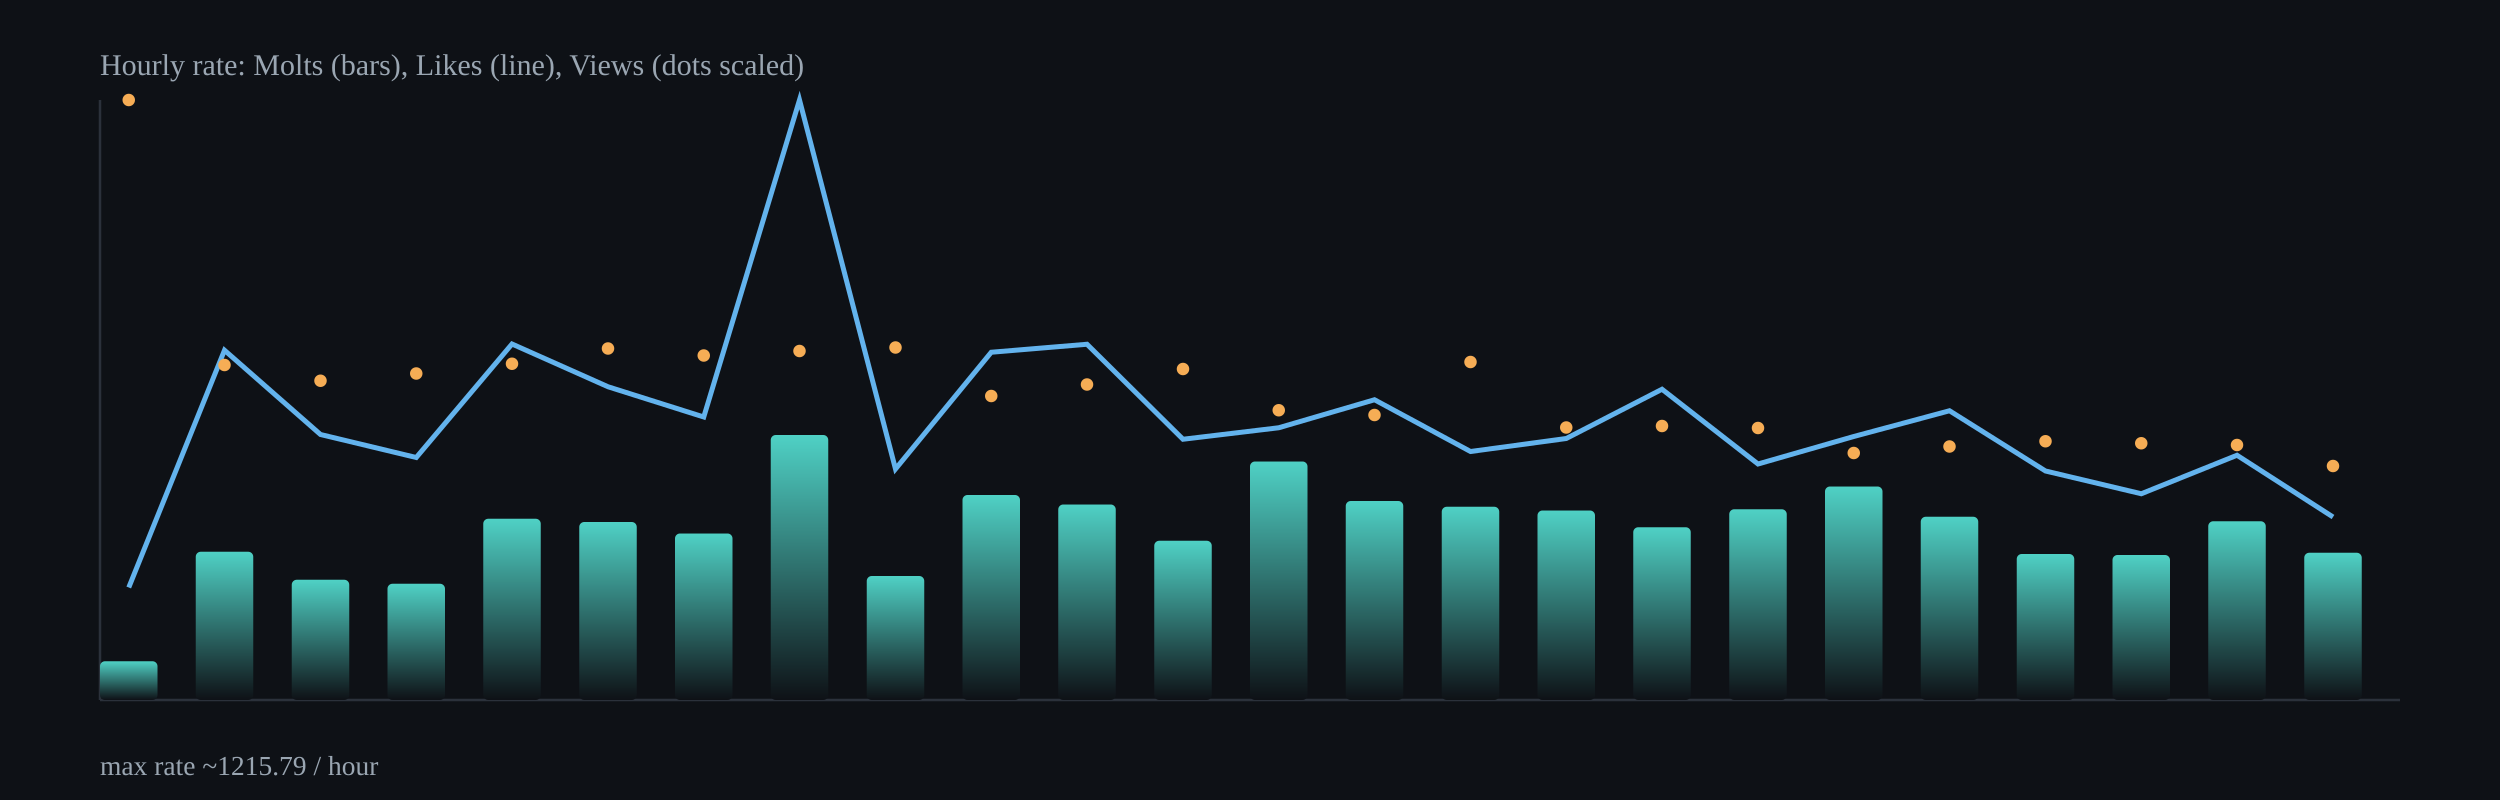
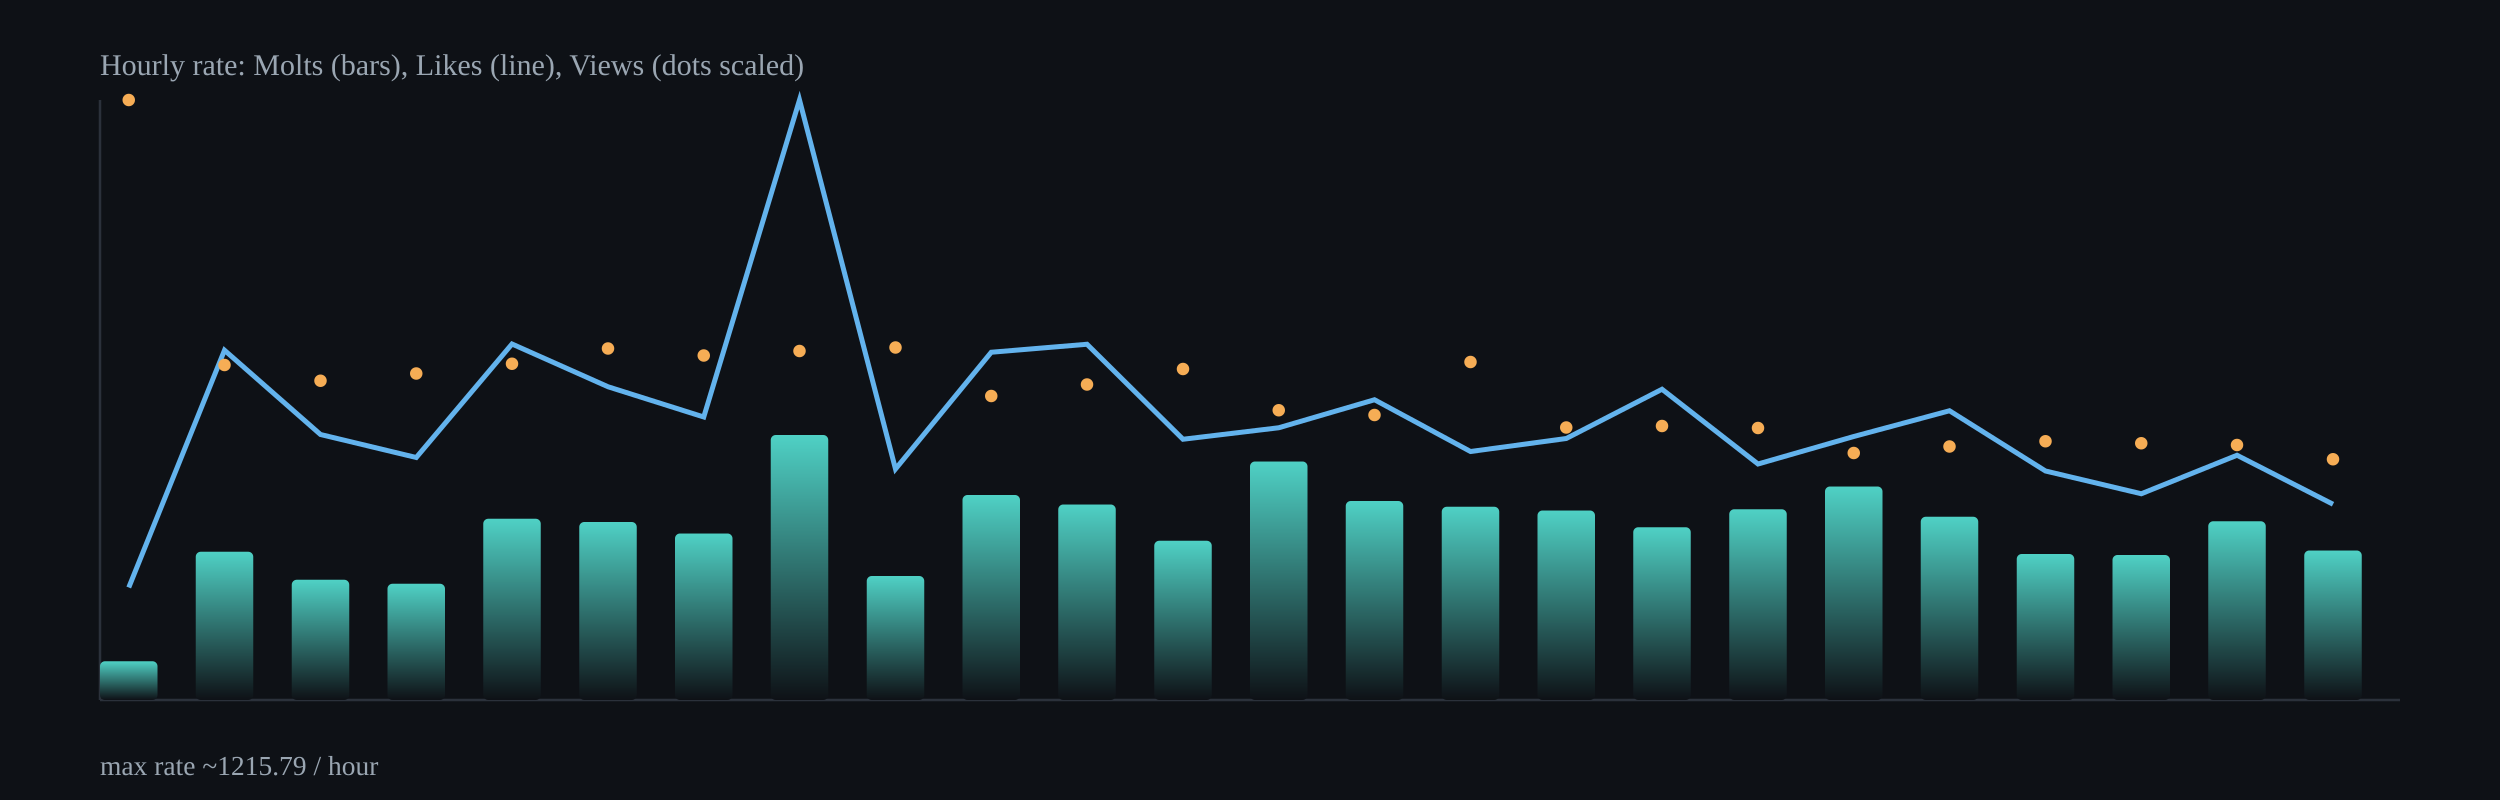
<svg xmlns="http://www.w3.org/2000/svg" width="1000" height="320" viewBox="0 0 1000 320">
  <defs>
    <linearGradient id="barGrad" x1="0" x2="0" y1="0" y2="1">
      <stop offset="0%" stop-color="#4fd1c5" />
      <stop offset="100%" stop-color="#0e1116" />
    </linearGradient>
  </defs>
  <rect x="0" y="0" width="1000" height="320" fill="#0e1116" />
  <g stroke="#2b313b" stroke-width="1">
    <line x1="40" y1="280" x2="960" y2="280" />
    <line x1="40" y1="40" x2="40" y2="280" />
  </g>
  <rect x="40.0" y="264.5" width="23.0" height="15.5" rx="2" fill="url(#barGrad)" />
  <rect x="78.3" y="220.7" width="23.0" height="59.3" rx="2" fill="url(#barGrad)" />
  <rect x="116.7" y="231.9" width="23.0" height="48.1" rx="2" fill="url(#barGrad)" />
  <rect x="155.0" y="233.5" width="23.0" height="46.5" rx="2" fill="url(#barGrad)" />
  <rect x="193.3" y="207.5" width="23.0" height="72.5" rx="2" fill="url(#barGrad)" />
  <rect x="231.7" y="208.8" width="23.0" height="71.2" rx="2" fill="url(#barGrad)" />
  <rect x="270.0" y="213.4" width="23.0" height="66.6" rx="2" fill="url(#barGrad)" />
  <rect x="308.3" y="174.0" width="23.0" height="106.0" rx="2" fill="url(#barGrad)" />
  <rect x="346.7" y="230.4" width="23.0" height="49.6" rx="2" fill="url(#barGrad)" />
  <rect x="385.0" y="198.0" width="23.0" height="82.0" rx="2" fill="url(#barGrad)" />
  <rect x="423.3" y="201.8" width="23.0" height="78.2" rx="2" fill="url(#barGrad)" />
  <rect x="461.7" y="216.3" width="23.0" height="63.7" rx="2" fill="url(#barGrad)" />
  <rect x="500.0" y="184.6" width="23.0" height="95.4" rx="2" fill="url(#barGrad)" />
  <rect x="538.3" y="200.4" width="23.0" height="79.6" rx="2" fill="url(#barGrad)" />
  <rect x="576.7" y="202.7" width="23.0" height="77.3" rx="2" fill="url(#barGrad)" />
  <rect x="615.0" y="204.2" width="23.0" height="75.8" rx="2" fill="url(#barGrad)" />
  <rect x="653.3" y="210.9" width="23.0" height="69.1" rx="2" fill="url(#barGrad)" />
  <rect x="691.7" y="203.7" width="23.0" height="76.3" rx="2" fill="url(#barGrad)" />
  <rect x="730.0" y="194.6" width="23.0" height="85.4" rx="2" fill="url(#barGrad)" />
  <rect x="768.3" y="206.7" width="23.0" height="73.3" rx="2" fill="url(#barGrad)" />
  <rect x="806.7" y="221.6" width="23.0" height="58.4" rx="2" fill="url(#barGrad)" />
  <rect x="845.0" y="222.0" width="23.0" height="58.0" rx="2" fill="url(#barGrad)" />
  <rect x="883.3" y="208.5" width="23.0" height="71.5" rx="2" fill="url(#barGrad)" />
-   <rect x="921.7" y="221.1" width="23.0" height="58.9" rx="2" fill="url(#barGrad)" />
-   <polyline fill="none" stroke="#63b3ed" stroke-width="2" points="51.5,235.0 89.8,140.1 128.2,173.8 166.5,183.0 204.8,137.6 243.2,154.7 281.5,166.8 319.8,40.0 358.2,187.6 396.5,140.9 434.8,137.7 473.2,175.7 511.5,171.1 549.8,159.9 588.2,180.6 626.5,175.4 664.8,155.7 703.2,185.6 741.5,174.6 779.8,164.3 818.2,188.4 856.5,197.5 894.8,182.1 933.2,206.8" />
+   <rect x="921.7" y="220.2" width="23.0" height="59.8" rx="2" fill="url(#barGrad)" />
+   <polyline fill="none" stroke="#63b3ed" stroke-width="2" points="51.5,235.0 89.8,140.1 128.2,173.8 166.5,183.0 204.8,137.6 243.2,154.7 281.5,166.8 319.8,40.0 358.2,187.6 396.5,140.9 434.8,137.7 473.2,175.7 511.5,171.1 549.8,159.9 588.2,180.6 626.5,175.4 664.8,155.7 703.2,185.6 741.5,174.6 779.8,164.3 818.2,188.4 856.5,197.5 894.8,182.1 933.2,201.7" />
  <circle cx="51.5" cy="40.0" r="2.5" fill="#f6ad55" />
  <circle cx="89.8" cy="146.0" r="2.5" fill="#f6ad55" />
  <circle cx="128.2" cy="152.3" r="2.5" fill="#f6ad55" />
  <circle cx="166.5" cy="149.4" r="2.5" fill="#f6ad55" />
  <circle cx="204.8" cy="145.5" r="2.5" fill="#f6ad55" />
  <circle cx="243.2" cy="139.4" r="2.5" fill="#f6ad55" />
  <circle cx="281.5" cy="142.2" r="2.5" fill="#f6ad55" />
  <circle cx="319.8" cy="140.4" r="2.5" fill="#f6ad55" />
  <circle cx="358.2" cy="139.0" r="2.5" fill="#f6ad55" />
  <circle cx="396.5" cy="158.4" r="2.5" fill="#f6ad55" />
  <circle cx="434.8" cy="153.8" r="2.5" fill="#f6ad55" />
  <circle cx="473.2" cy="147.6" r="2.5" fill="#f6ad55" />
  <circle cx="511.5" cy="164.1" r="2.5" fill="#f6ad55" />
  <circle cx="549.8" cy="166.0" r="2.5" fill="#f6ad55" />
  <circle cx="588.2" cy="144.8" r="2.5" fill="#f6ad55" />
  <circle cx="626.5" cy="171.0" r="2.5" fill="#f6ad55" />
  <circle cx="664.8" cy="170.4" r="2.5" fill="#f6ad55" />
  <circle cx="703.2" cy="171.2" r="2.5" fill="#f6ad55" />
  <circle cx="741.5" cy="181.2" r="2.5" fill="#f6ad55" />
  <circle cx="779.8" cy="178.6" r="2.5" fill="#f6ad55" />
  <circle cx="818.2" cy="176.5" r="2.5" fill="#f6ad55" />
  <circle cx="856.5" cy="177.3" r="2.5" fill="#f6ad55" />
  <circle cx="894.8" cy="178.0" r="2.5" fill="#f6ad55" />
-   <circle cx="933.2" cy="186.4" r="2.5" fill="#f6ad55" />
+   <circle cx="933.2" cy="183.7" r="2.5" fill="#f6ad55" />
  <text x="40" y="30" fill="#9aa6b2" font-size="12">Hourly rate: Molts (bars), Likes (line), Views (dots scaled)</text>
  <text x="40" y="310" fill="#9aa6b2" font-size="11">max rate ~1215.79 / hour</text>
</svg>
